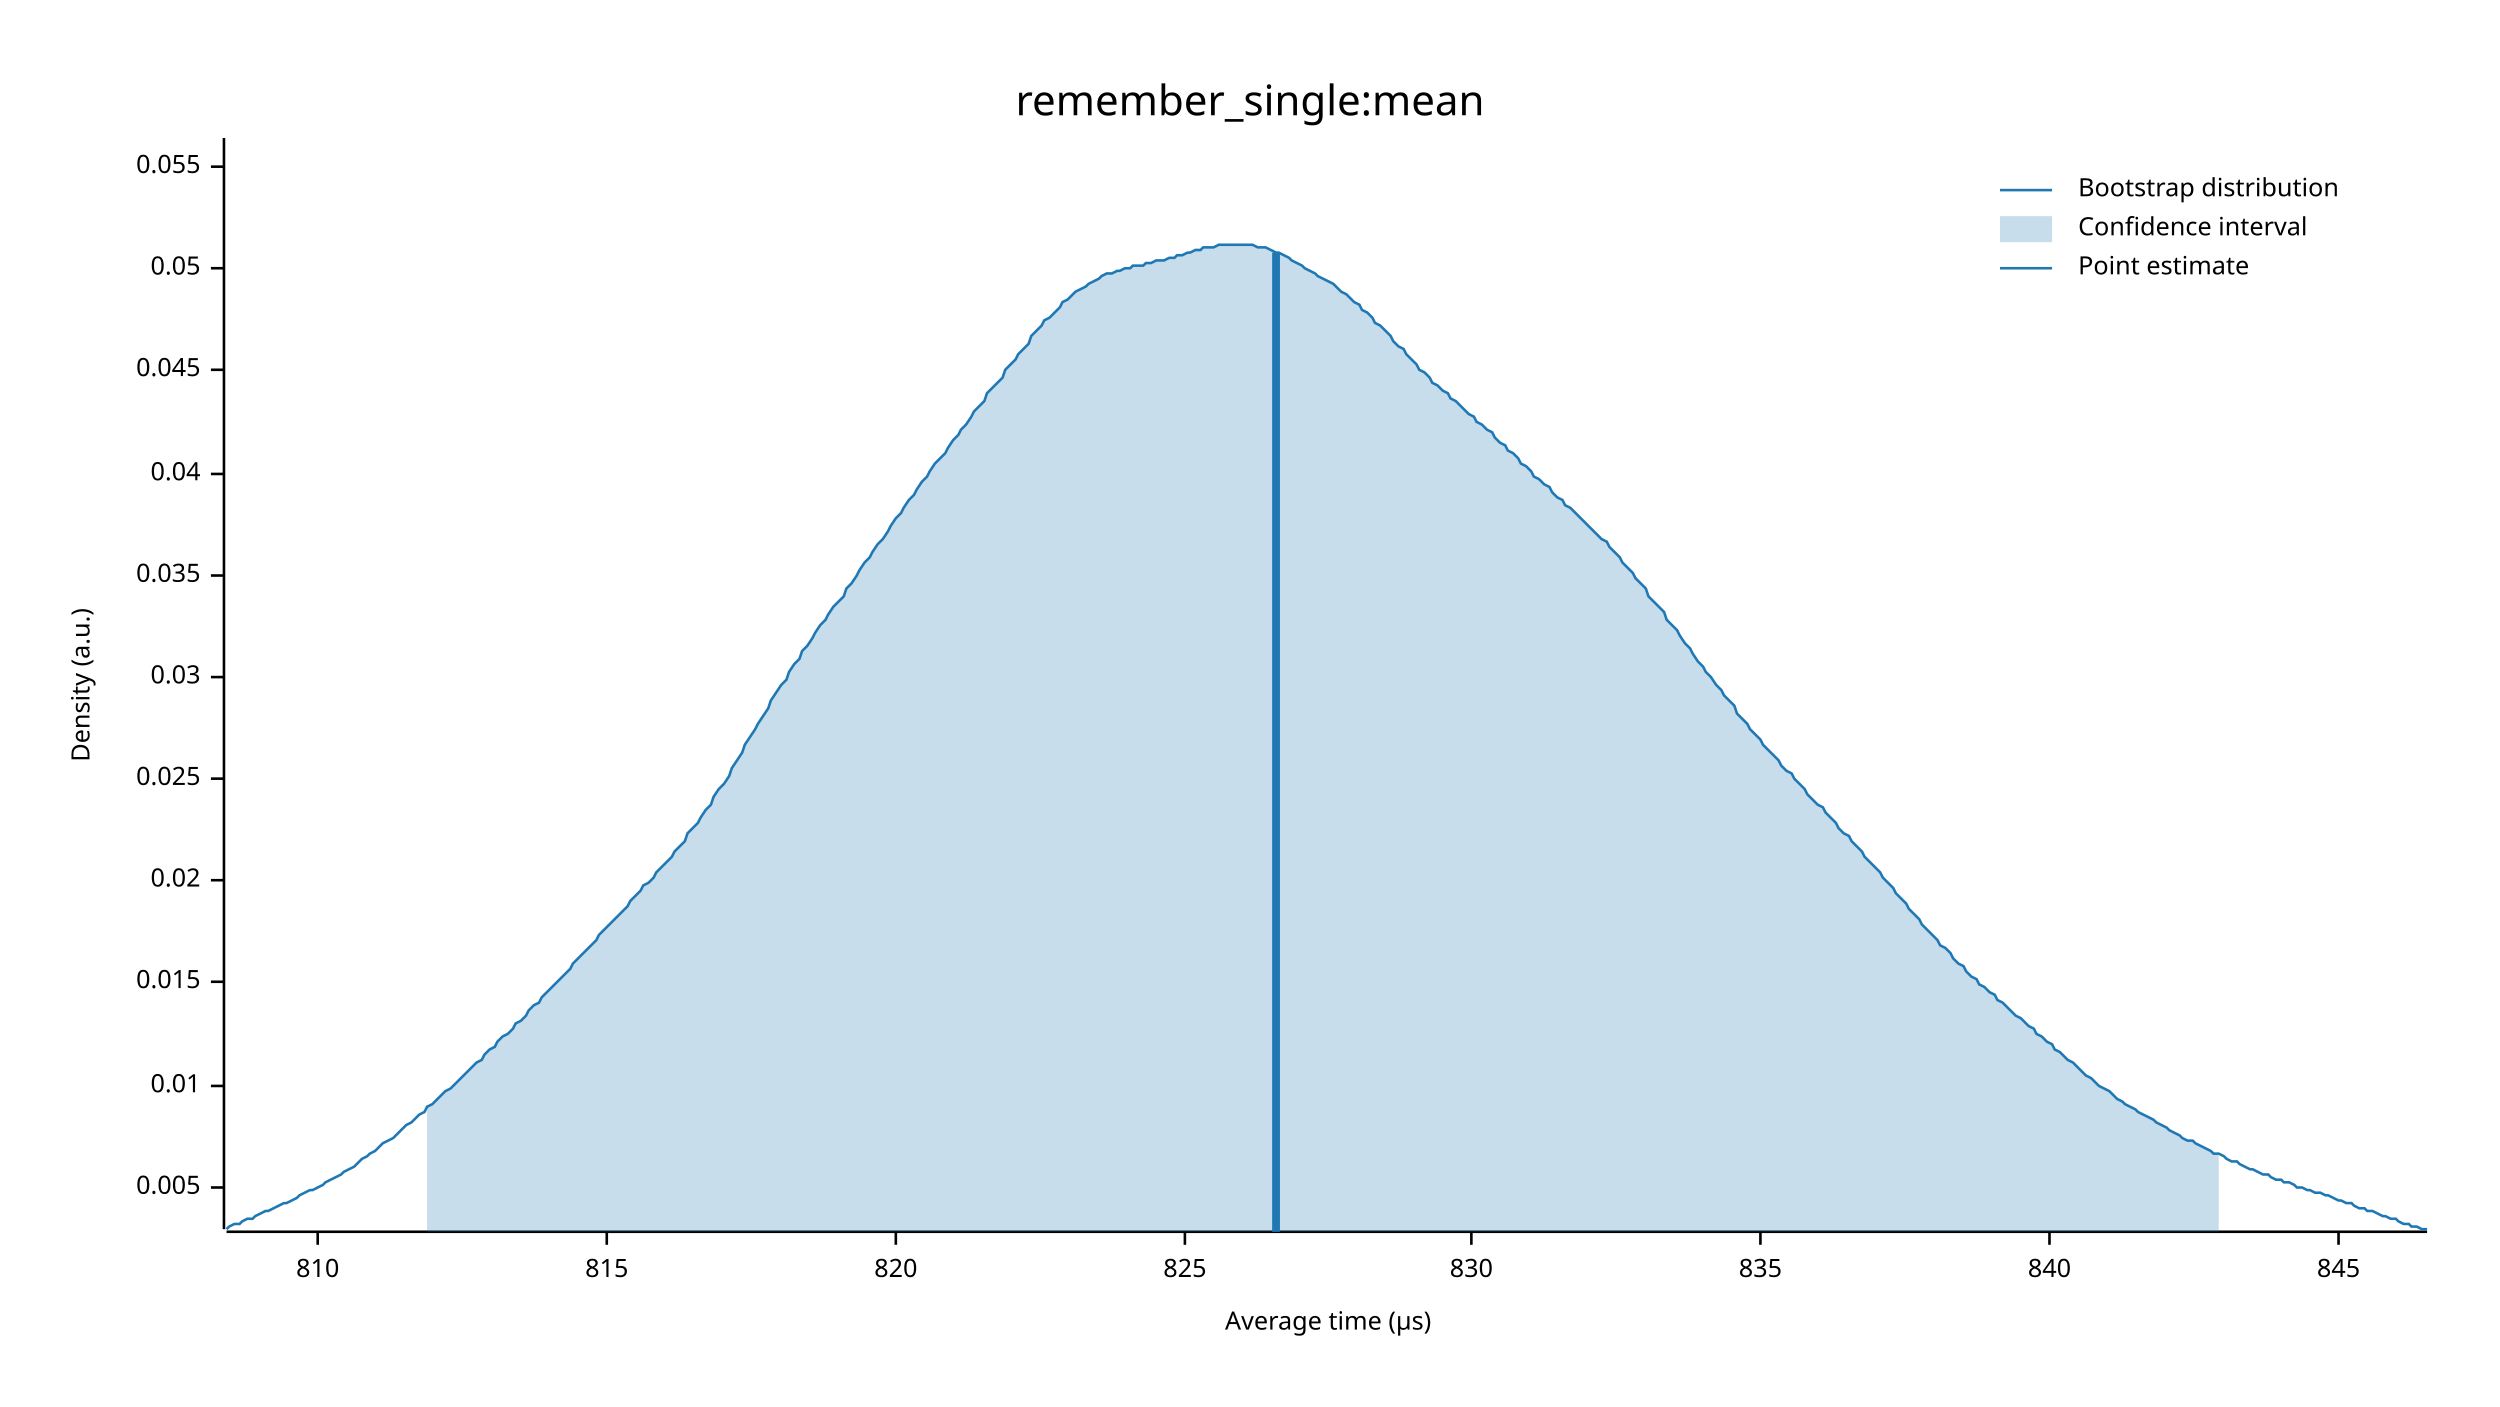
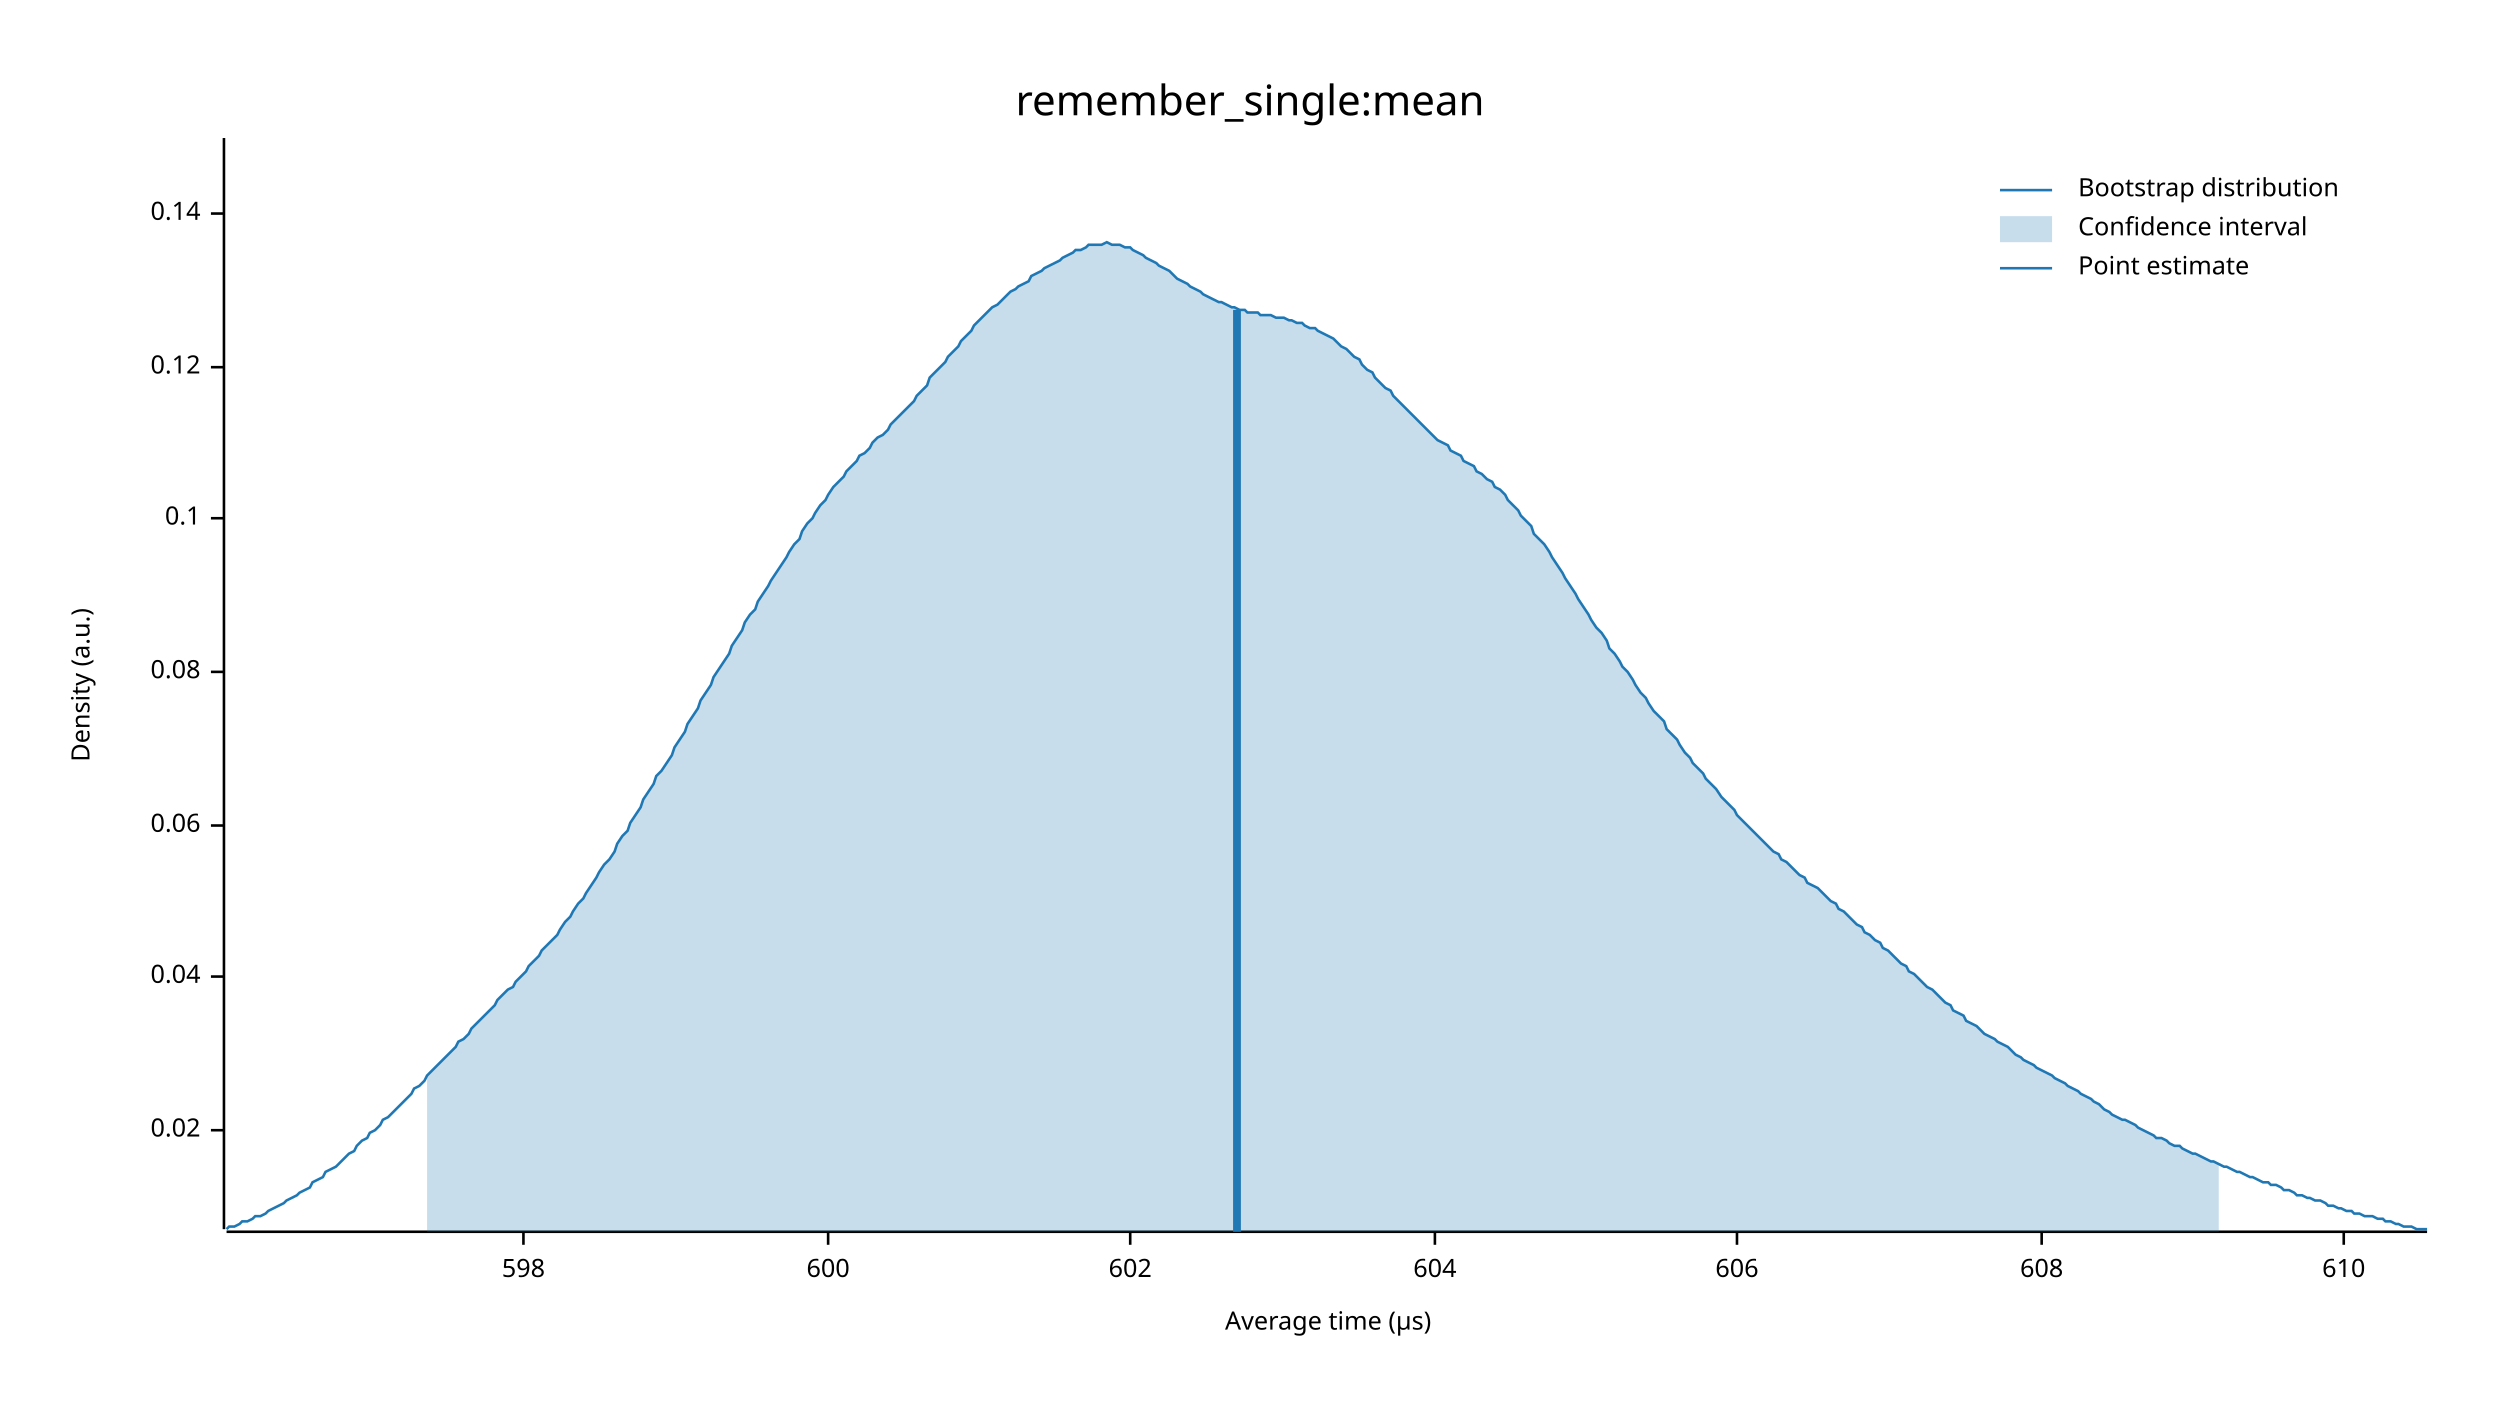
<svg xmlns="http://www.w3.org/2000/svg" width="960" height="540" viewBox="0 0 960 540">
  <text x="480" y="32" dy="0.76em" text-anchor="middle" font-family="sans-serif" font-size="16.129" opacity="1" fill="#000000">
remember_single:mean
</text>
  <text x="27" y="263" dy="0.76em" text-anchor="middle" font-family="sans-serif" font-size="9.677" opacity="1" fill="#000000" transform="rotate(270, 27, 263)">
Density (a.u.)
</text>
  <text x="510" y="513" dy="-0.5ex" text-anchor="middle" font-family="sans-serif" font-size="9.677" opacity="1" fill="#000000">
Average time (µs)
</text>
  <polyline fill="none" opacity="1" stroke="#000000" stroke-width="1" points="86,53 86,472 " />
-   <text x="77" y="456" dy="0.5ex" text-anchor="end" font-family="sans-serif" font-size="9.677" opacity="1" fill="#000000">
- 0.005
- </text>
-   <polyline fill="none" opacity="1" stroke="#000000" stroke-width="1" points="81,456 86,456 " />
-   <text x="77" y="417" dy="0.5ex" text-anchor="end" font-family="sans-serif" font-size="9.677" opacity="1" fill="#000000">
- 0.01
- </text>
-   <polyline fill="none" opacity="1" stroke="#000000" stroke-width="1" points="81,417 86,417 " />
-   <text x="77" y="377" dy="0.5ex" text-anchor="end" font-family="sans-serif" font-size="9.677" opacity="1" fill="#000000">
- 0.015
- </text>
-   <polyline fill="none" opacity="1" stroke="#000000" stroke-width="1" points="81,377 86,377 " />
-   <text x="77" y="338" dy="0.5ex" text-anchor="end" font-family="sans-serif" font-size="9.677" opacity="1" fill="#000000">
+   <text x="77" y="434" dy="0.5ex" text-anchor="end" font-family="sans-serif" font-size="9.677" opacity="1" fill="#000000">
0.02
</text>
-   <polyline fill="none" opacity="1" stroke="#000000" stroke-width="1" points="81,338 86,338 " />
-   <text x="77" y="299" dy="0.5ex" text-anchor="end" font-family="sans-serif" font-size="9.677" opacity="1" fill="#000000">
- 0.025
- </text>
-   <polyline fill="none" opacity="1" stroke="#000000" stroke-width="1" points="81,299 86,299 " />
-   <text x="77" y="260" dy="0.5ex" text-anchor="end" font-family="sans-serif" font-size="9.677" opacity="1" fill="#000000">
- 0.03
- </text>
-   <polyline fill="none" opacity="1" stroke="#000000" stroke-width="1" points="81,260 86,260 " />
-   <text x="77" y="221" dy="0.5ex" text-anchor="end" font-family="sans-serif" font-size="9.677" opacity="1" fill="#000000">
- 0.035
- </text>
-   <polyline fill="none" opacity="1" stroke="#000000" stroke-width="1" points="81,221 86,221 " />
-   <text x="77" y="182" dy="0.5ex" text-anchor="end" font-family="sans-serif" font-size="9.677" opacity="1" fill="#000000">
+   <polyline fill="none" opacity="1" stroke="#000000" stroke-width="1" points="81,434 86,434 " />
+   <text x="77" y="375" dy="0.5ex" text-anchor="end" font-family="sans-serif" font-size="9.677" opacity="1" fill="#000000">
0.04
</text>
-   <polyline fill="none" opacity="1" stroke="#000000" stroke-width="1" points="81,182 86,182 " />
-   <text x="77" y="142" dy="0.5ex" text-anchor="end" font-family="sans-serif" font-size="9.677" opacity="1" fill="#000000">
- 0.045
+   <polyline fill="none" opacity="1" stroke="#000000" stroke-width="1" points="81,375 86,375 " />
+   <text x="77" y="317" dy="0.5ex" text-anchor="end" font-family="sans-serif" font-size="9.677" opacity="1" fill="#000000">
+ 0.06
</text>
-   <polyline fill="none" opacity="1" stroke="#000000" stroke-width="1" points="81,142 86,142 " />
-   <text x="77" y="103" dy="0.5ex" text-anchor="end" font-family="sans-serif" font-size="9.677" opacity="1" fill="#000000">
- 0.05
+   <polyline fill="none" opacity="1" stroke="#000000" stroke-width="1" points="81,317 86,317 " />
+   <text x="77" y="258" dy="0.5ex" text-anchor="end" font-family="sans-serif" font-size="9.677" opacity="1" fill="#000000">
+ 0.08
</text>
-   <polyline fill="none" opacity="1" stroke="#000000" stroke-width="1" points="81,103 86,103 " />
-   <text x="77" y="64" dy="0.5ex" text-anchor="end" font-family="sans-serif" font-size="9.677" opacity="1" fill="#000000">
- 0.055
+   <polyline fill="none" opacity="1" stroke="#000000" stroke-width="1" points="81,258 86,258 " />
+   <text x="77" y="199" dy="0.5ex" text-anchor="end" font-family="sans-serif" font-size="9.677" opacity="1" fill="#000000">
+ 0.1
</text>
-   <polyline fill="none" opacity="1" stroke="#000000" stroke-width="1" points="81,64 86,64 " />
+   <polyline fill="none" opacity="1" stroke="#000000" stroke-width="1" points="81,199 86,199 " />
+   <text x="77" y="141" dy="0.5ex" text-anchor="end" font-family="sans-serif" font-size="9.677" opacity="1" fill="#000000">
+ 0.12
+ </text>
+   <polyline fill="none" opacity="1" stroke="#000000" stroke-width="1" points="81,141 86,141 " />
+   <text x="77" y="82" dy="0.5ex" text-anchor="end" font-family="sans-serif" font-size="9.677" opacity="1" fill="#000000">
+ 0.14
+ </text>
+   <polyline fill="none" opacity="1" stroke="#000000" stroke-width="1" points="81,82 86,82 " />
  <polyline fill="none" opacity="1" stroke="#000000" stroke-width="1" points="87,473 932,473 " />
-   <text x="122" y="483" dy="0.76em" text-anchor="middle" font-family="sans-serif" font-size="9.677" opacity="1" fill="#000000">
- 810
+   <text x="201" y="483" dy="0.76em" text-anchor="middle" font-family="sans-serif" font-size="9.677" opacity="1" fill="#000000">
+ 598
</text>
-   <polyline fill="none" opacity="1" stroke="#000000" stroke-width="1" points="122,473 122,478 " />
-   <text x="233" y="483" dy="0.76em" text-anchor="middle" font-family="sans-serif" font-size="9.677" opacity="1" fill="#000000">
- 815
+   <polyline fill="none" opacity="1" stroke="#000000" stroke-width="1" points="201,473 201,478 " />
+   <text x="318" y="483" dy="0.76em" text-anchor="middle" font-family="sans-serif" font-size="9.677" opacity="1" fill="#000000">
+ 600
</text>
-   <polyline fill="none" opacity="1" stroke="#000000" stroke-width="1" points="233,473 233,478 " />
-   <text x="344" y="483" dy="0.76em" text-anchor="middle" font-family="sans-serif" font-size="9.677" opacity="1" fill="#000000">
- 820
+   <polyline fill="none" opacity="1" stroke="#000000" stroke-width="1" points="318,473 318,478 " />
+   <text x="434" y="483" dy="0.76em" text-anchor="middle" font-family="sans-serif" font-size="9.677" opacity="1" fill="#000000">
+ 602
</text>
-   <polyline fill="none" opacity="1" stroke="#000000" stroke-width="1" points="344,473 344,478 " />
-   <text x="455" y="483" dy="0.76em" text-anchor="middle" font-family="sans-serif" font-size="9.677" opacity="1" fill="#000000">
- 825
+   <polyline fill="none" opacity="1" stroke="#000000" stroke-width="1" points="434,473 434,478 " />
+   <text x="551" y="483" dy="0.76em" text-anchor="middle" font-family="sans-serif" font-size="9.677" opacity="1" fill="#000000">
+ 604
</text>
-   <polyline fill="none" opacity="1" stroke="#000000" stroke-width="1" points="455,473 455,478 " />
-   <text x="565" y="483" dy="0.76em" text-anchor="middle" font-family="sans-serif" font-size="9.677" opacity="1" fill="#000000">
- 830
+   <polyline fill="none" opacity="1" stroke="#000000" stroke-width="1" points="551,473 551,478 " />
+   <text x="667" y="483" dy="0.76em" text-anchor="middle" font-family="sans-serif" font-size="9.677" opacity="1" fill="#000000">
+ 606
</text>
-   <polyline fill="none" opacity="1" stroke="#000000" stroke-width="1" points="565,473 565,478 " />
-   <text x="676" y="483" dy="0.76em" text-anchor="middle" font-family="sans-serif" font-size="9.677" opacity="1" fill="#000000">
- 835
+   <polyline fill="none" opacity="1" stroke="#000000" stroke-width="1" points="667,473 667,478 " />
+   <text x="784" y="483" dy="0.76em" text-anchor="middle" font-family="sans-serif" font-size="9.677" opacity="1" fill="#000000">
+ 608
</text>
-   <polyline fill="none" opacity="1" stroke="#000000" stroke-width="1" points="676,473 676,478 " />
-   <text x="787" y="483" dy="0.76em" text-anchor="middle" font-family="sans-serif" font-size="9.677" opacity="1" fill="#000000">
- 840
+   <polyline fill="none" opacity="1" stroke="#000000" stroke-width="1" points="784,473 784,478 " />
+   <text x="900" y="483" dy="0.76em" text-anchor="middle" font-family="sans-serif" font-size="9.677" opacity="1" fill="#000000">
+ 610
</text>
-   <polyline fill="none" opacity="1" stroke="#000000" stroke-width="1" points="787,473 787,478 " />
-   <text x="898" y="483" dy="0.76em" text-anchor="middle" font-family="sans-serif" font-size="9.677" opacity="1" fill="#000000">
- 845
- </text>
-   <polyline fill="none" opacity="1" stroke="#000000" stroke-width="1" points="898,473 898,478 " />
-   <polyline fill="none" opacity="1" stroke="#1F78B4" stroke-width="1" points="87,472 88,471 90,470 92,470 93,469 95,468 97,468 98,467 100,466 102,465 103,465 105,464 107,463 109,462 110,462 112,461 114,460 115,459 117,458 119,457 120,457 122,456 124,455 125,454 127,453 129,452 131,451 132,450 134,449 136,448 137,447 139,445 141,444 142,443 144,442 146,440 147,439 149,438 151,437 153,435 154,434 156,432 158,431 159,430 161,428 163,427 164,425 166,424 168,422 169,421 171,419 173,418 175,416 176,415 178,413 180,411 181,410 183,408 185,407 186,405 188,403 190,402 191,400 193,398 195,397 197,395 198,393 200,392 202,390 203,388 205,386 207,385 208,383 210,381 212,379 214,377 215,376 217,374 219,372 220,370 222,368 224,366 225,365 227,363 229,361 230,359 232,357 234,355 236,353 237,352 239,350 241,348 242,346 244,344 246,342 247,340 249,339 251,337 252,335 254,333 256,331 258,329 259,327 261,325 263,323 264,320 266,318 268,316 269,314 271,311 273,309 274,306 276,303 278,301 280,298 281,295 283,292 285,289 286,286 288,283 290,280 291,278 293,275 295,272 296,269 298,266 300,263 302,261 303,258 305,255 307,253 308,250 310,248 312,245 313,243 315,240 317,238 318,236 320,233 322,231 324,229 325,226 327,224 329,221 330,219 332,216 334,214 335,212 337,209 339,207 341,204 342,202 344,199 346,197 347,195 349,192 351,190 352,188 354,185 356,183 357,181 359,178 361,176 363,174 364,172 366,169 368,167 369,165 371,163 373,160 374,158 376,156 378,154 379,151 381,149 383,147 385,145 386,142 388,140 390,138 391,136 393,134 395,132 396,129 398,127 400,125 401,123 403,122 405,120 407,118 408,116 410,115 412,113 413,112 415,111 417,110 418,109 420,108 422,107 423,106 425,105 427,105 429,104 430,104 432,103 434,103 435,102 437,102 439,102 440,101 442,101 444,100 445,100 447,100 449,99 451,99 452,98 454,98 456,97 457,97 459,96 461,96 462,95 464,95 466,95 468,94 469,94 471,94 473,94 474,94 476,94 478,94 479,94 481,94 483,95 484,95 486,95 488,96 490,97 491,97 493,98 495,99 496,100 498,101 500,102 501,103 503,104 505,105 506,106 508,107 510,108 512,109 513,110 515,112 517,113 518,114 520,116 522,117 523,119 525,120 527,122 528,124 530,125 532,127 534,129 535,131 537,133 539,134 540,136 542,138 544,140 545,142 547,143 549,145 550,147 552,148 554,150 556,151 557,153 559,154 561,156 562,157 564,159 566,160 567,162 569,163 571,165 573,166 574,168 576,170 578,171 579,173 581,174 583,176 584,178 586,179 588,181 589,183 591,184 593,186 595,187 596,189 598,191 600,192 601,194 603,195 605,197 606,198 608,200 610,202 611,203 613,205 615,207 617,208 618,210 620,212 622,214 623,216 625,218 627,220 628,222 630,224 632,226 633,229 635,231 637,233 639,235 640,238 642,240 644,242 645,244 647,247 649,249 650,251 652,254 654,256 655,258 657,260 659,263 661,265 662,267 664,269 666,271 667,274 669,276 671,278 672,280 674,282 676,284 677,286 679,288 681,290 683,292 684,294 686,296 688,297 689,299 691,301 693,303 694,305 696,307 698,309 700,310 701,312 703,314 705,316 706,318 708,320 710,321 711,323 713,325 715,327 716,329 718,331 720,333 722,335 723,337 725,339 727,341 728,343 730,345 732,347 733,349 735,351 737,353 738,355 740,357 742,359 744,361 745,363 747,364 749,366 750,368 752,370 754,371 755,373 757,375 759,376 760,378 762,379 764,381 766,382 767,384 769,385 771,387 772,388 774,390 776,391 777,392 779,394 781,395 782,397 784,398 786,400 788,401 789,403 791,404 793,406 794,407 796,408 798,410 799,411 801,413 803,414 804,415 806,417 808,418 810,419 811,420 813,422 815,423 816,424 818,425 820,426 821,427 823,428 825,429 827,430 828,431 830,432 832,433 833,434 835,435 837,436 838,437 840,438 842,438 843,439 845,440 847,441 849,442 850,443 852,443 854,444 855,445 857,446 859,446 860,447 862,448 864,449 865,449 867,450 869,451 871,451 872,452 874,453 876,453 877,454 879,454 881,455 882,456 884,456 886,457 887,457 889,458 891,458 893,459 894,459 896,460 898,461 899,461 901,462 903,462 904,463 906,464 908,464 909,465 911,465 913,466 915,467 916,467 918,468 920,468 921,469 923,470 925,470 926,471 928,471 930,472 932,472 " />
-   <polygon opacity="0.25" fill="#1F78B4" points="164,425 166,424 168,422 169,421 171,419 173,418 175,416 176,415 178,413 180,411 181,410 183,408 185,407 186,405 188,403 190,402 191,400 193,398 195,397 197,395 198,393 200,392 202,390 203,388 205,386 207,385 208,383 210,381 212,379 214,377 215,376 217,374 219,372 220,370 222,368 224,366 225,365 227,363 229,361 230,359 232,357 234,355 236,353 237,352 239,350 241,348 242,346 244,344 246,342 247,340 249,339 251,337 252,335 254,333 256,331 258,329 259,327 261,325 263,323 264,320 266,318 268,316 269,314 271,311 273,309 274,306 276,303 278,301 280,298 281,295 283,292 285,289 286,286 288,283 290,280 291,278 293,275 295,272 296,269 298,266 300,263 302,261 303,258 305,255 307,253 308,250 310,248 312,245 313,243 315,240 317,238 318,236 320,233 322,231 324,229 325,226 327,224 329,221 330,219 332,216 334,214 335,212 337,209 339,207 341,204 342,202 344,199 346,197 347,195 349,192 351,190 352,188 354,185 356,183 357,181 359,178 361,176 363,174 364,172 366,169 368,167 369,165 371,163 373,160 374,158 376,156 378,154 379,151 381,149 383,147 385,145 386,142 388,140 390,138 391,136 393,134 395,132 396,129 398,127 400,125 401,123 403,122 405,120 407,118 408,116 410,115 412,113 413,112 415,111 417,110 418,109 420,108 422,107 423,106 425,105 427,105 429,104 430,104 432,103 434,103 435,102 437,102 439,102 440,101 442,101 444,100 445,100 447,100 449,99 451,99 452,98 454,98 456,97 457,97 459,96 461,96 462,95 464,95 466,95 468,94 469,94 471,94 473,94 474,94 476,94 478,94 479,94 481,94 483,95 484,95 486,95 488,96 490,97 491,97 493,98 495,99 496,100 498,101 500,102 501,103 503,104 505,105 506,106 508,107 510,108 512,109 513,110 515,112 517,113 518,114 520,116 522,117 523,119 525,120 527,122 528,124 530,125 532,127 534,129 535,131 537,133 539,134 540,136 542,138 544,140 545,142 547,143 549,145 550,147 552,148 554,150 556,151 557,153 559,154 561,156 562,157 564,159 566,160 567,162 569,163 571,165 573,166 574,168 576,170 578,171 579,173 581,174 583,176 584,178 586,179 588,181 589,183 591,184 593,186 595,187 596,189 598,191 600,192 601,194 603,195 605,197 606,198 608,200 610,202 611,203 613,205 615,207 617,208 618,210 620,212 622,214 623,216 625,218 627,220 628,222 630,224 632,226 633,229 635,231 637,233 639,235 640,238 642,240 644,242 645,244 647,247 649,249 650,251 652,254 654,256 655,258 657,260 659,263 661,265 662,267 664,269 666,271 667,274 669,276 671,278 672,280 674,282 676,284 677,286 679,288 681,290 683,292 684,294 686,296 688,297 689,299 691,301 693,303 694,305 696,307 698,309 700,310 701,312 703,314 705,316 706,318 708,320 710,321 711,323 713,325 715,327 716,329 718,331 720,333 722,335 723,337 725,339 727,341 728,343 730,345 732,347 733,349 735,351 737,353 738,355 740,357 742,359 744,361 745,363 747,364 749,366 750,368 752,370 754,371 755,373 757,375 759,376 760,378 762,379 764,381 766,382 767,384 769,385 771,387 772,388 774,390 776,391 777,392 779,394 781,395 782,397 784,398 786,400 788,401 789,403 791,404 793,406 794,407 796,408 798,410 799,411 801,413 803,414 804,415 806,417 808,418 810,419 811,420 813,422 815,423 816,424 818,425 820,426 821,427 823,428 825,429 827,430 828,431 830,432 832,433 833,434 835,435 837,436 838,437 840,438 842,438 843,439 845,440 847,441 849,442 850,443 852,443 852,473 164,473 " />
-   <polyline fill="none" opacity="1" stroke="#1F78B4" stroke-width="3" points="490,473 490,97 " />
+   <polyline fill="none" opacity="1" stroke="#000000" stroke-width="1" points="900,473 900,478 " />
+   <polyline fill="none" opacity="1" stroke="#1F78B4" stroke-width="1" points="87,472 88,471 90,471 92,470 93,469 95,469 97,468 98,467 100,467 102,466 103,465 105,464 107,463 109,462 110,461 112,460 114,459 115,458 117,457 119,456 120,454 122,453 124,452 125,450 127,449 129,448 131,446 132,445 134,443 136,442 137,440 139,438 141,437 142,435 144,434 146,432 147,430 149,429 151,427 153,425 154,424 156,422 158,420 159,418 161,417 163,415 164,413 166,411 168,409 169,408 171,406 173,404 175,402 176,400 178,399 180,397 181,395 183,393 185,391 186,390 188,388 190,386 191,384 193,382 195,380 197,379 198,377 200,375 202,373 203,371 205,369 207,367 208,365 210,363 212,361 214,359 215,357 217,354 219,352 220,350 222,347 224,345 225,343 227,340 229,337 230,335 232,332 234,330 236,327 237,324 239,321 241,319 242,316 244,313 246,310 247,307 249,304 251,301 252,298 254,296 256,293 258,290 259,287 261,284 263,281 264,278 266,275 268,272 269,269 271,266 273,263 274,260 276,257 278,254 280,251 281,248 283,245 285,242 286,239 288,236 290,234 291,231 293,228 295,225 296,223 298,220 300,217 302,214 303,212 305,209 307,207 308,204 310,201 312,199 313,197 315,194 317,192 318,190 320,187 322,185 324,183 325,181 327,179 329,177 330,175 332,174 334,172 335,170 337,168 339,167 341,165 342,163 344,161 346,159 347,158 349,156 351,154 352,152 354,150 356,148 357,145 359,143 361,141 363,139 364,137 366,135 368,133 369,131 371,129 373,127 374,125 376,123 378,121 379,120 381,118 383,117 385,115 386,114 388,112 390,111 391,110 393,109 395,108 396,106 398,105 400,104 401,103 403,102 405,101 407,100 408,99 410,98 412,97 413,96 415,96 417,95 418,94 420,94 422,94 423,94 425,93 427,94 429,94 430,94 432,95 434,95 435,96 437,97 439,98 440,99 442,100 444,101 445,102 447,103 449,104 451,106 452,107 454,108 456,109 457,110 459,111 461,112 462,113 464,114 466,115 468,116 469,116 471,117 473,118 474,118 476,119 478,119 479,120 481,120 483,120 484,121 486,121 488,121 490,122 491,122 493,122 495,123 496,123 498,124 500,124 501,125 503,126 505,126 506,127 508,128 510,129 512,130 513,131 515,133 517,134 518,135 520,137 522,138 523,140 525,142 527,143 528,145 530,147 532,149 534,150 535,152 537,154 539,156 540,157 542,159 544,161 545,162 547,164 549,166 550,167 552,169 554,170 556,171 557,173 559,174 561,175 562,177 564,178 566,179 567,181 569,182 571,184 573,185 574,187 576,188 578,190 579,192 581,194 583,196 584,198 586,200 588,202 589,205 591,207 593,209 595,212 596,214 598,217 600,220 601,222 603,225 605,228 606,230 608,233 610,236 611,238 613,241 615,243 617,246 618,249 620,251 622,254 623,256 625,258 627,261 628,263 630,266 632,268 633,270 635,273 637,275 639,277 640,280 642,282 644,284 645,286 647,289 649,291 650,293 652,295 654,297 655,299 657,301 659,303 661,306 662,307 664,309 666,311 667,313 669,315 671,317 672,318 674,320 676,322 677,323 679,325 681,327 683,328 684,330 686,331 688,333 689,334 691,336 693,337 694,339 696,340 698,341 700,343 701,344 703,346 705,347 706,349 708,350 710,352 711,353 713,355 715,356 716,358 718,359 720,361 722,362 723,364 725,365 727,367 728,368 730,370 732,371 733,373 735,374 737,376 738,377 740,379 742,380 744,382 745,383 747,385 749,386 750,388 752,389 754,390 755,392 757,393 759,394 760,395 762,397 764,398 766,399 767,400 769,401 771,402 772,403 774,405 776,406 777,407 779,408 781,409 782,410 784,411 786,412 788,413 789,414 791,415 793,416 794,417 796,418 798,419 799,420 801,421 803,422 804,423 806,424 808,426 810,427 811,428 813,429 815,430 816,430 818,431 820,432 821,433 823,434 825,435 827,436 828,437 830,437 832,438 833,439 835,440 837,440 838,441 840,442 842,443 843,443 845,444 847,445 849,446 850,446 852,447 854,448 855,448 857,449 859,450 860,450 862,451 864,452 865,452 867,453 869,454 871,454 872,455 874,455 876,456 877,457 879,457 881,458 882,459 884,459 886,460 887,460 889,461 891,461 893,462 894,463 896,463 898,464 899,464 901,465 903,465 904,466 906,466 908,467 909,467 911,467 913,468 915,468 916,469 918,469 920,470 921,470 923,471 925,471 926,471 928,472 930,472 932,472 " />
+   <polygon opacity="0.25" fill="#1F78B4" points="164,413 166,411 168,409 169,408 171,406 173,404 175,402 176,400 178,399 180,397 181,395 183,393 185,391 186,390 188,388 190,386 191,384 193,382 195,380 197,379 198,377 200,375 202,373 203,371 205,369 207,367 208,365 210,363 212,361 214,359 215,357 217,354 219,352 220,350 222,347 224,345 225,343 227,340 229,337 230,335 232,332 234,330 236,327 237,324 239,321 241,319 242,316 244,313 246,310 247,307 249,304 251,301 252,298 254,296 256,293 258,290 259,287 261,284 263,281 264,278 266,275 268,272 269,269 271,266 273,263 274,260 276,257 278,254 280,251 281,248 283,245 285,242 286,239 288,236 290,234 291,231 293,228 295,225 296,223 298,220 300,217 302,214 303,212 305,209 307,207 308,204 310,201 312,199 313,197 315,194 317,192 318,190 320,187 322,185 324,183 325,181 327,179 329,177 330,175 332,174 334,172 335,170 337,168 339,167 341,165 342,163 344,161 346,159 347,158 349,156 351,154 352,152 354,150 356,148 357,145 359,143 361,141 363,139 364,137 366,135 368,133 369,131 371,129 373,127 374,125 376,123 378,121 379,120 381,118 383,117 385,115 386,114 388,112 390,111 391,110 393,109 395,108 396,106 398,105 400,104 401,103 403,102 405,101 407,100 408,99 410,98 412,97 413,96 415,96 417,95 418,94 420,94 422,94 423,94 425,93 427,94 429,94 430,94 432,95 434,95 435,96 437,97 439,98 440,99 442,100 444,101 445,102 447,103 449,104 451,106 452,107 454,108 456,109 457,110 459,111 461,112 462,113 464,114 466,115 468,116 469,116 471,117 473,118 474,118 476,119 478,119 479,120 481,120 483,120 484,121 486,121 488,121 490,122 491,122 493,122 495,123 496,123 498,124 500,124 501,125 503,126 505,126 506,127 508,128 510,129 512,130 513,131 515,133 517,134 518,135 520,137 522,138 523,140 525,142 527,143 528,145 530,147 532,149 534,150 535,152 537,154 539,156 540,157 542,159 544,161 545,162 547,164 549,166 550,167 552,169 554,170 556,171 557,173 559,174 561,175 562,177 564,178 566,179 567,181 569,182 571,184 573,185 574,187 576,188 578,190 579,192 581,194 583,196 584,198 586,200 588,202 589,205 591,207 593,209 595,212 596,214 598,217 600,220 601,222 603,225 605,228 606,230 608,233 610,236 611,238 613,241 615,243 617,246 618,249 620,251 622,254 623,256 625,258 627,261 628,263 630,266 632,268 633,270 635,273 637,275 639,277 640,280 642,282 644,284 645,286 647,289 649,291 650,293 652,295 654,297 655,299 657,301 659,303 661,306 662,307 664,309 666,311 667,313 669,315 671,317 672,318 674,320 676,322 677,323 679,325 681,327 683,328 684,330 686,331 688,333 689,334 691,336 693,337 694,339 696,340 698,341 700,343 701,344 703,346 705,347 706,349 708,350 710,352 711,353 713,355 715,356 716,358 718,359 720,361 722,362 723,364 725,365 727,367 728,368 730,370 732,371 733,373 735,374 737,376 738,377 740,379 742,380 744,382 745,383 747,385 749,386 750,388 752,389 754,390 755,392 757,393 759,394 760,395 762,397 764,398 766,399 767,400 769,401 771,402 772,403 774,405 776,406 777,407 779,408 781,409 782,410 784,411 786,412 788,413 789,414 791,415 793,416 794,417 796,418 798,419 799,420 801,421 803,422 804,423 806,424 808,426 810,427 811,428 813,429 815,430 816,430 818,431 820,432 821,433 823,434 825,435 827,436 828,437 830,437 832,438 833,439 835,440 837,440 838,441 840,442 842,443 843,443 845,444 847,445 849,446 850,446 852,447 852,473 164,473 " />
+   <polyline fill="none" opacity="1" stroke="#1F78B4" stroke-width="3" points="475,473 475,119 " />
  <text x="798" y="68" dy="0.76em" text-anchor="start" font-family="sans-serif" font-size="9.677" opacity="1" fill="#000000">
Bootstrap distribution
</text>
  <text x="798" y="83" dy="0.76em" text-anchor="start" font-family="sans-serif" font-size="9.677" opacity="1" fill="#000000">
Confidence interval
</text>
  <text x="798" y="98" dy="0.76em" text-anchor="start" font-family="sans-serif" font-size="9.677" opacity="1" fill="#000000">
Point estimate
</text>
  <polyline fill="none" opacity="1" stroke="#1F78B4" stroke-width="1" points="768,73 788,73 " />
  <rect x="768" y="83" width="20" height="10" opacity="0.25" fill="#1F78B4" stroke="none" />
  <polyline fill="none" opacity="1" stroke="#1F78B4" stroke-width="1" points="768,103 788,103 " />
</svg>
